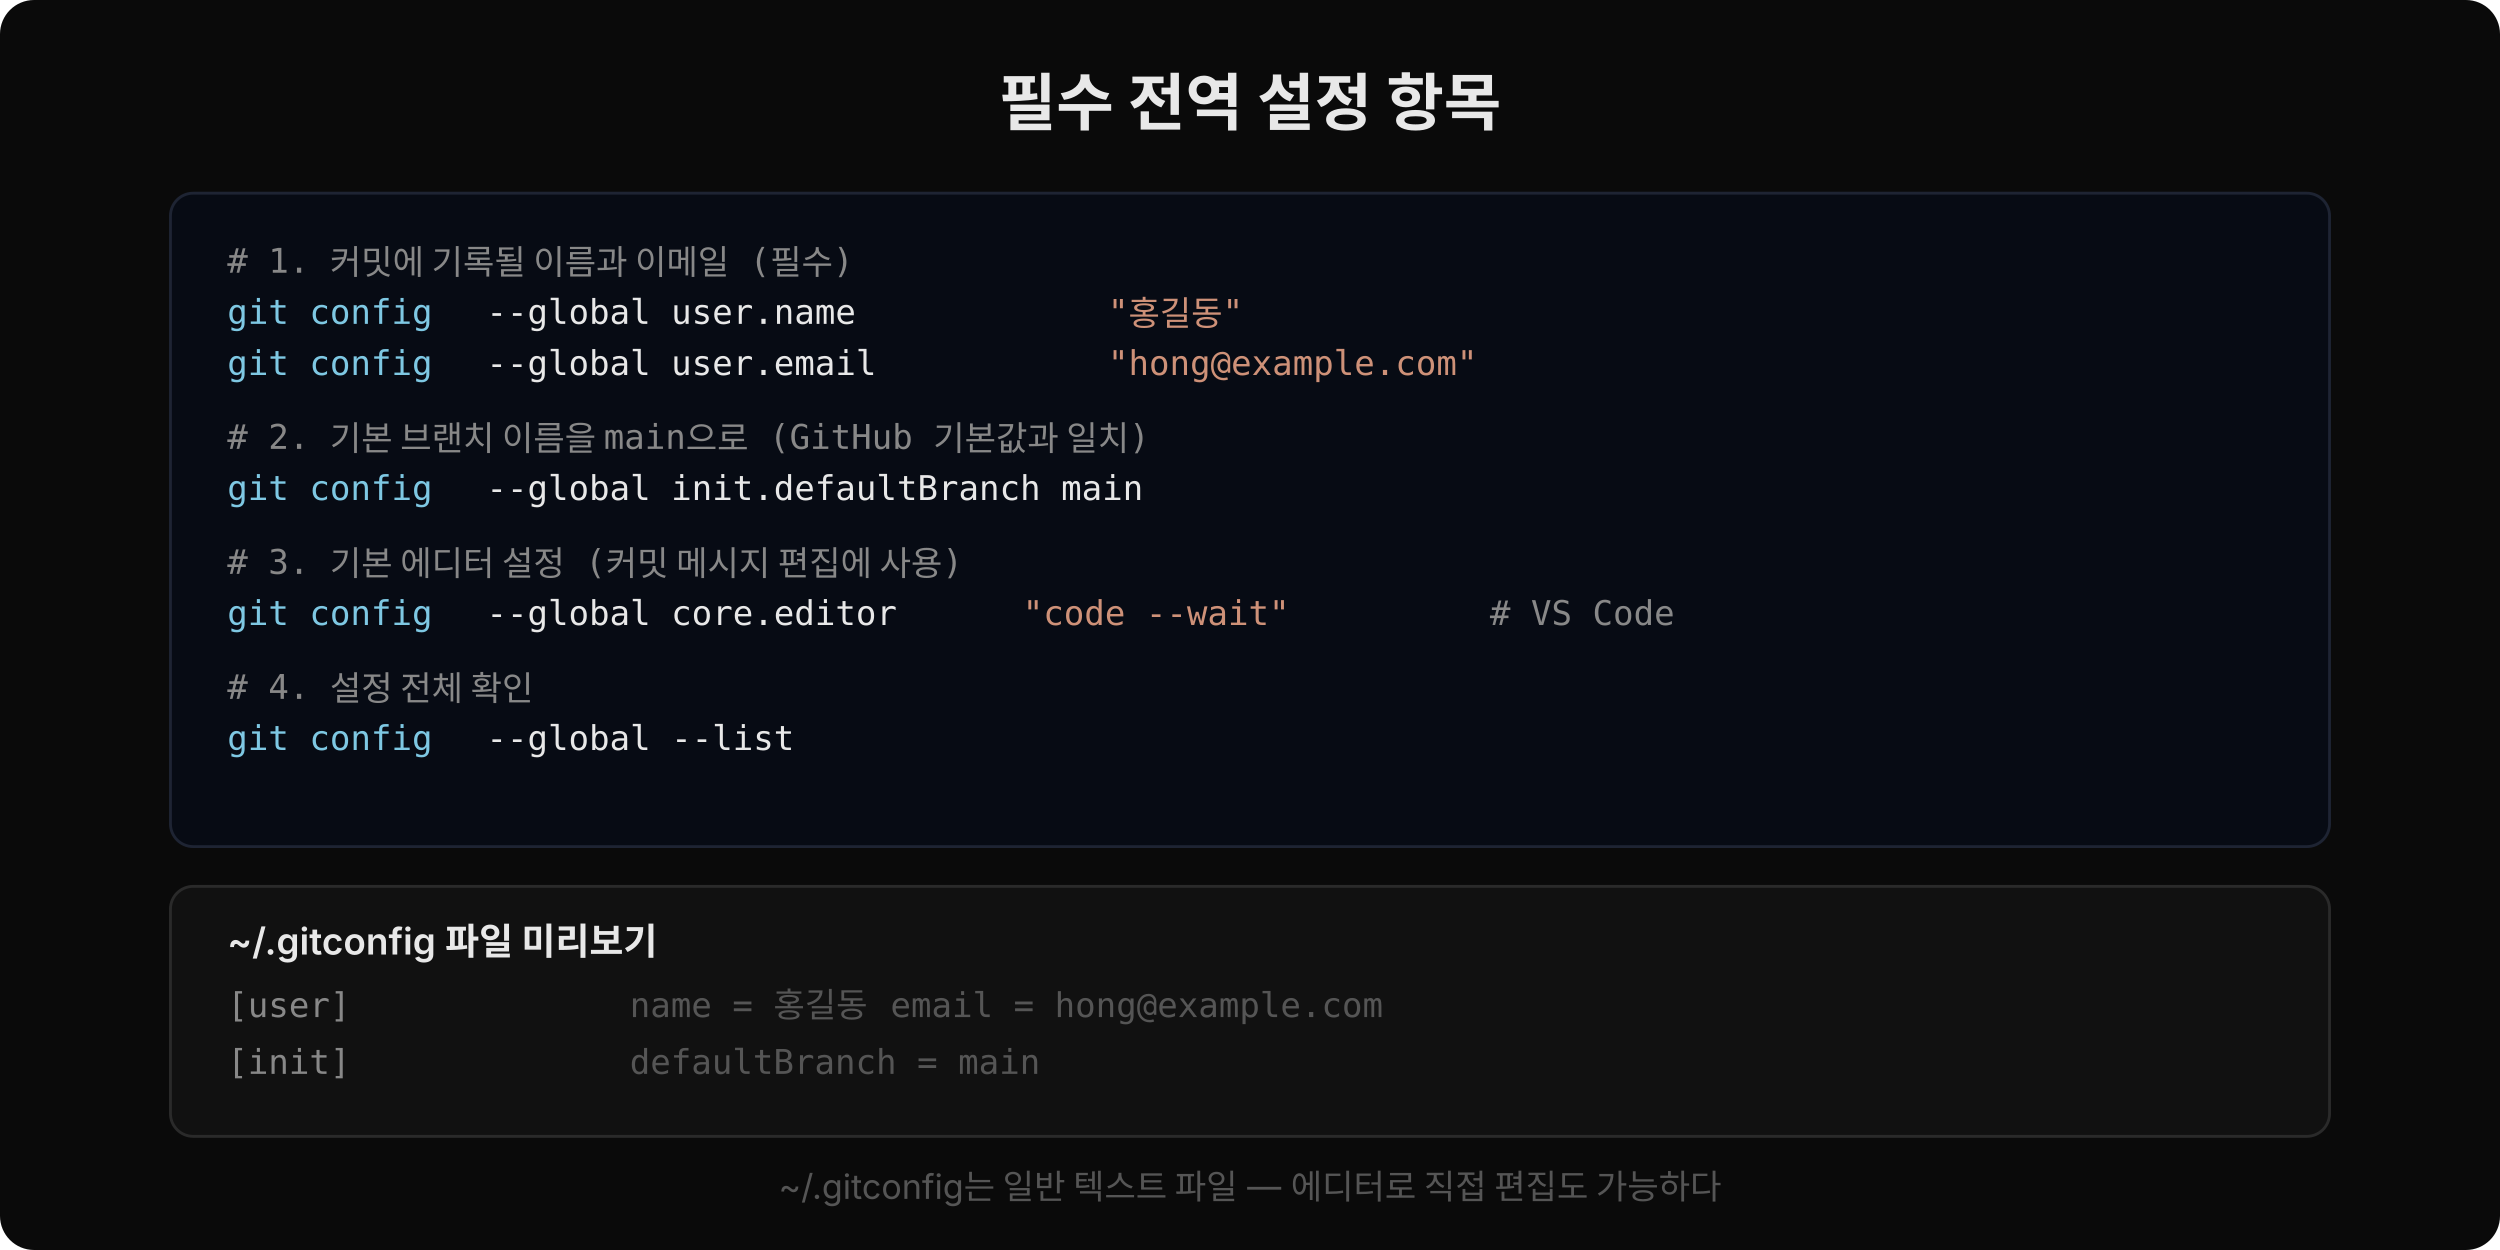
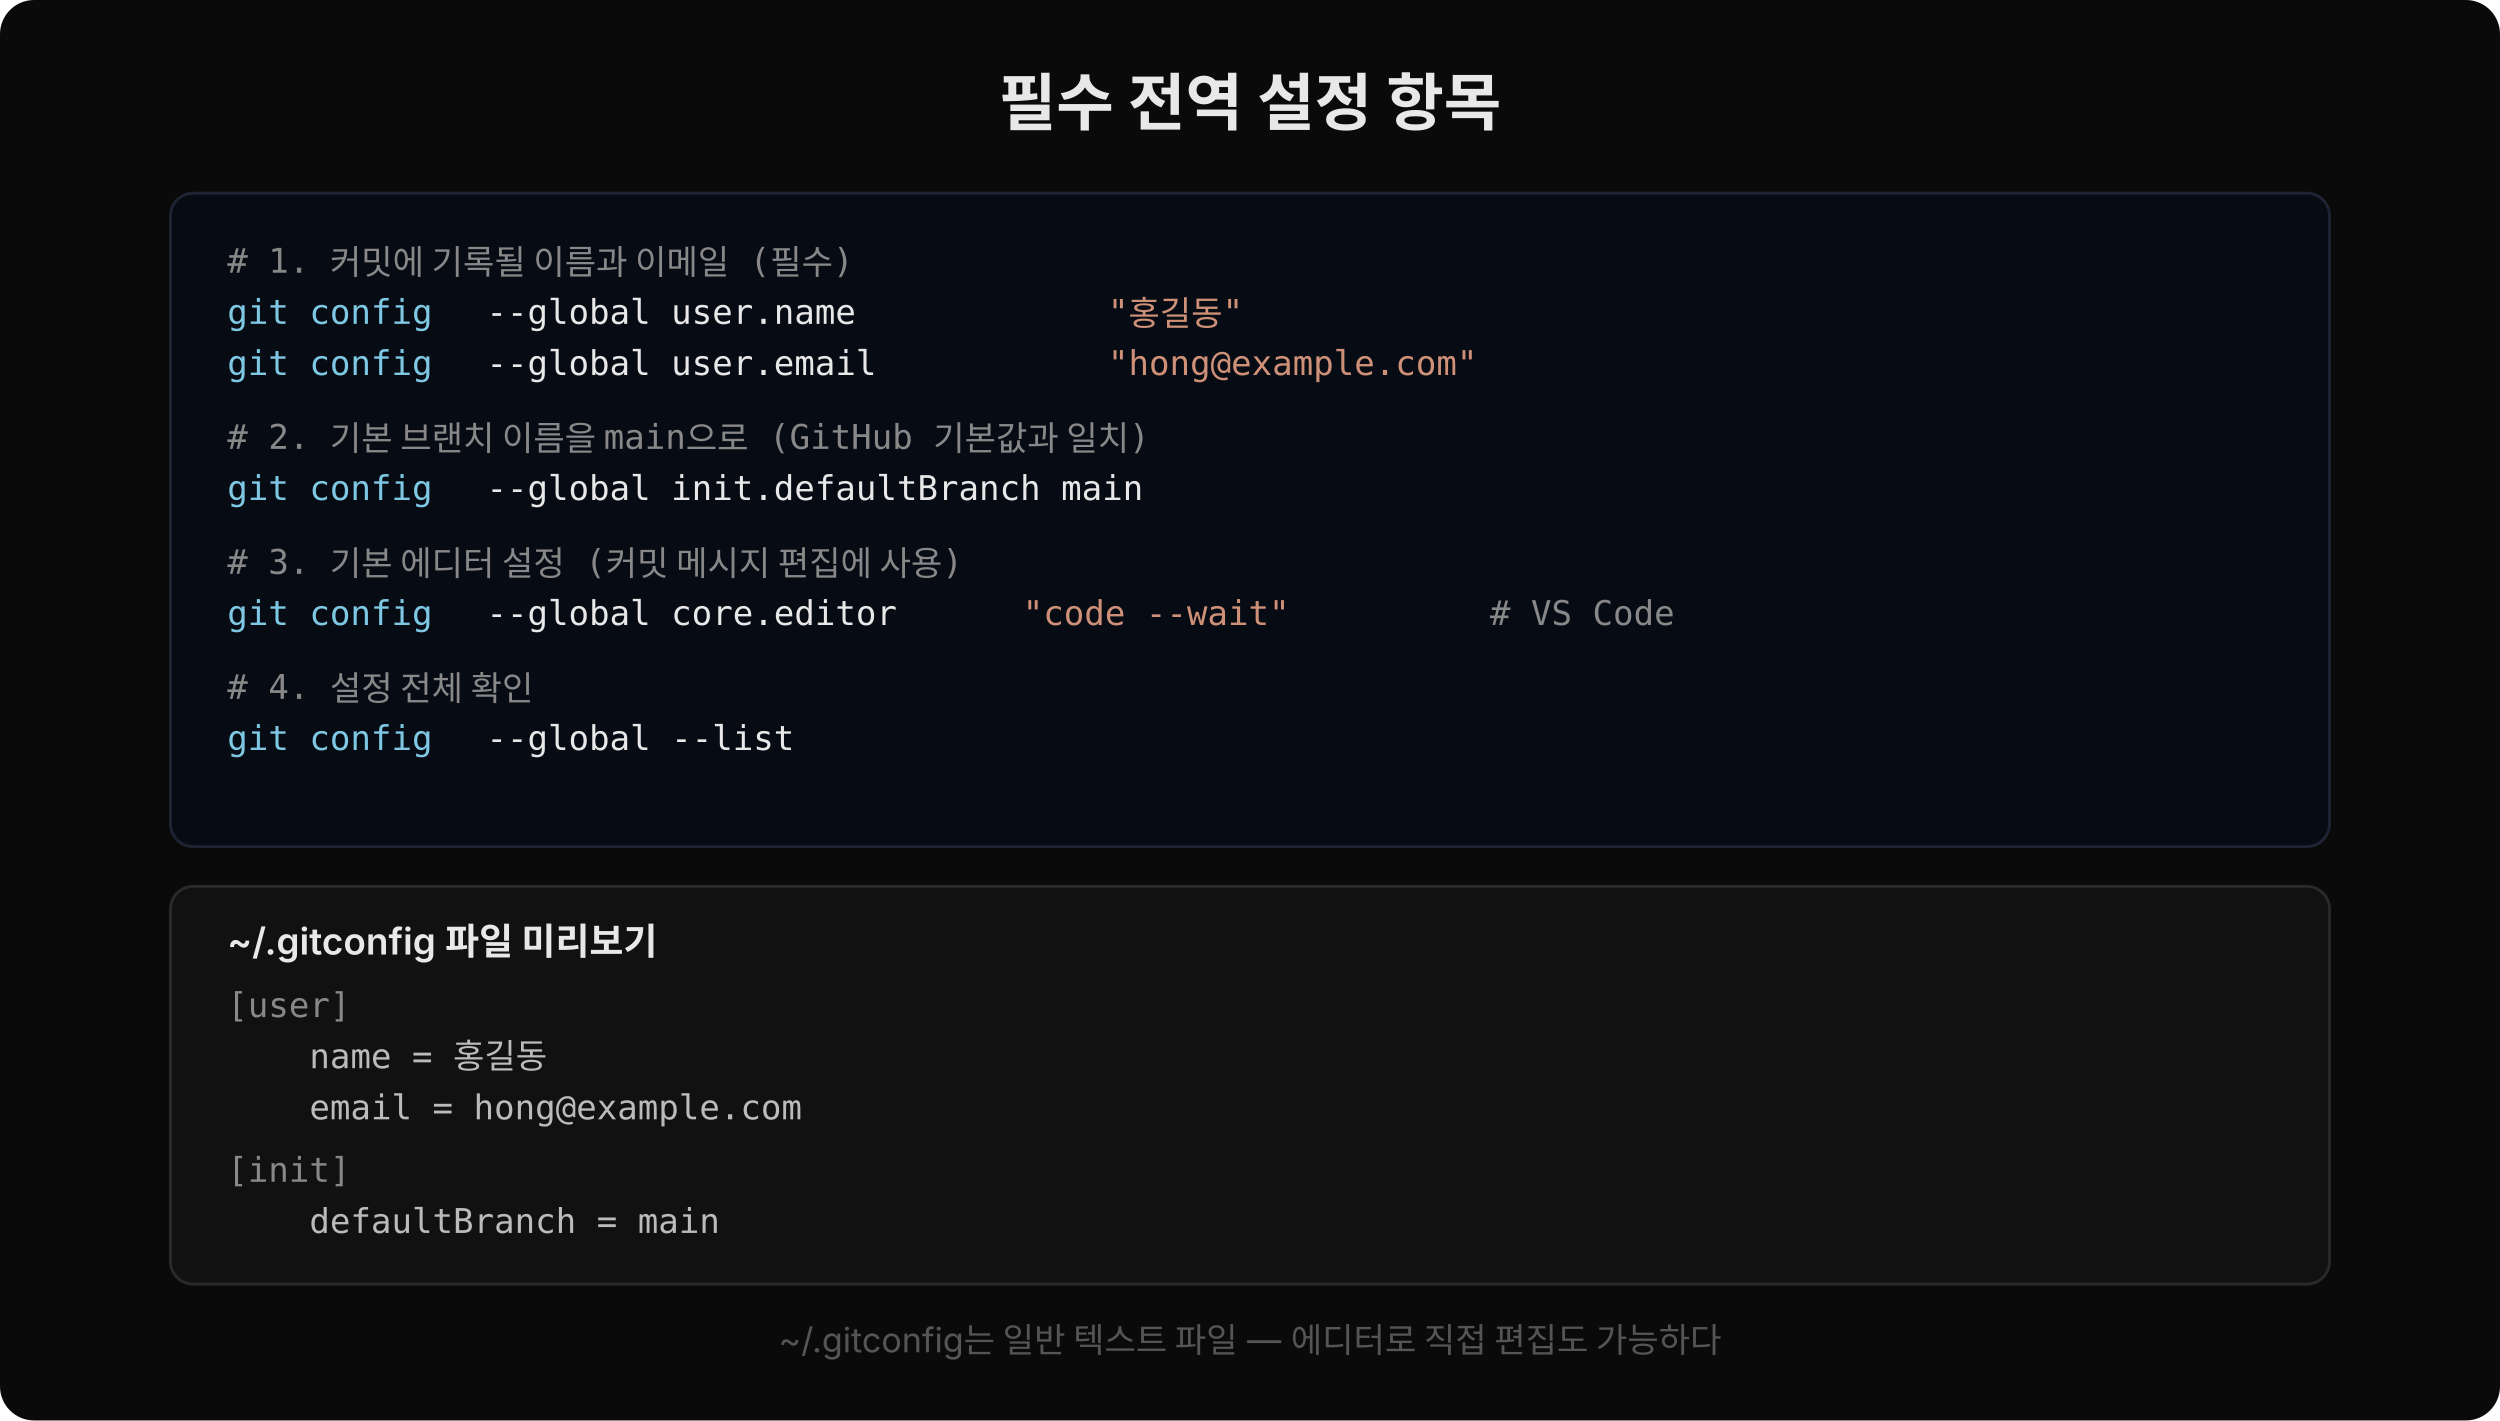
- <svg xmlns="http://www.w3.org/2000/svg" width="880" height="440" viewBox="0 0 880 440">
-   <rect width="880" height="440" fill="#0a0a0a" rx="12" />
+ <svg xmlns="http://www.w3.org/2000/svg" width="880" height="500" viewBox="0 0 880 500">
+   <rect width="880" height="500" fill="#0a0a0a" rx="12" />
  <text x="440" y="44" text-anchor="middle" font-family="'Wanted Sans Variable','Wanted Sans',-apple-system,sans-serif" font-size="22" font-weight="700" fill="#e8e8e8">필수 전역 설정 항목</text>
  <rect x="60" y="68" width="760" height="230" rx="8" fill="#070b14" stroke="#1e2433" />
  <text x="80" y="96" xml:space="preserve" font-family="'JetBrains Mono','Menlo','Consolas',monospace" font-size="12" fill="#888"># 1. 커밋에 기록될 이름과 이메일 (필수)</text>
  <text x="80" y="114" xml:space="preserve" font-family="'JetBrains Mono','Menlo','Consolas',monospace" font-size="12" fill="#7ec8e3">git config</text>
  <text x="164" y="114" xml:space="preserve" font-family="'JetBrains Mono','Menlo','Consolas',monospace" font-size="12" fill="#e8e8e8"> --global user.name  </text>
  <text x="390" y="114" xml:space="preserve" font-family="'JetBrains Mono','Menlo','Consolas',monospace" font-size="12" fill="#ce9178">"홍길동"</text>
  <text x="80" y="132" xml:space="preserve" font-family="'JetBrains Mono','Menlo','Consolas',monospace" font-size="12" fill="#7ec8e3">git config</text>
  <text x="164" y="132" xml:space="preserve" font-family="'JetBrains Mono','Menlo','Consolas',monospace" font-size="12" fill="#e8e8e8"> --global user.email </text>
  <text x="390" y="132" xml:space="preserve" font-family="'JetBrains Mono','Menlo','Consolas',monospace" font-size="12" fill="#ce9178">"hong@example.com"</text>
  <text x="80" y="158" xml:space="preserve" font-family="'JetBrains Mono','Menlo','Consolas',monospace" font-size="12" fill="#888"># 2. 기본 브랜치 이름을 main으로 (GitHub 기본값과 일치)</text>
  <text x="80" y="176" xml:space="preserve" font-family="'JetBrains Mono','Menlo','Consolas',monospace" font-size="12" fill="#7ec8e3">git config</text>
  <text x="164" y="176" xml:space="preserve" font-family="'JetBrains Mono','Menlo','Consolas',monospace" font-size="12" fill="#e8e8e8"> --global init.defaultBranch main</text>
  <text x="80" y="202" xml:space="preserve" font-family="'JetBrains Mono','Menlo','Consolas',monospace" font-size="12" fill="#888"># 3. 기본 에디터 설정 (커밋 메시지 편집에 사용)</text>
  <text x="80" y="220" xml:space="preserve" font-family="'JetBrains Mono','Menlo','Consolas',monospace" font-size="12" fill="#7ec8e3">git config</text>
  <text x="164" y="220" xml:space="preserve" font-family="'JetBrains Mono','Menlo','Consolas',monospace" font-size="12" fill="#e8e8e8"> --global core.editor </text>
  <text x="360" y="220" xml:space="preserve" font-family="'JetBrains Mono','Menlo','Consolas',monospace" font-size="12" fill="#ce9178">"code --wait"</text>
  <text x="510" y="220" xml:space="preserve" font-family="'JetBrains Mono','Menlo','Consolas',monospace" font-size="12" fill="#888">  # VS Code</text>
  <text x="80" y="246" xml:space="preserve" font-family="'JetBrains Mono','Menlo','Consolas',monospace" font-size="12" fill="#888"># 4. 설정 전체 확인</text>
  <text x="80" y="264" xml:space="preserve" font-family="'JetBrains Mono','Menlo','Consolas',monospace" font-size="12" fill="#7ec8e3">git config</text>
  <text x="164" y="264" xml:space="preserve" font-family="'JetBrains Mono','Menlo','Consolas',monospace" font-size="12" fill="#e8e8e8"> --global --list</text>
-   <rect x="60" y="312" width="760" height="88" rx="8" fill="#111" stroke="#2a2a2a" />
+   <rect x="60" y="312" width="760" height="140" rx="8" fill="#111" stroke="#2a2a2a" />
  <text x="80" y="336" font-family="'Wanted Sans Variable','Wanted Sans',-apple-system,sans-serif" font-size="13" font-weight="600" fill="#e8e8e8">~/.gitconfig 파일 미리보기</text>
  <text x="80" y="358" xml:space="preserve" font-family="'JetBrains Mono','Menlo','Consolas',monospace" font-size="12" fill="#888">[user]</text>
-   <text x="200" y="358" xml:space="preserve" font-family="'JetBrains Mono','Menlo','Consolas',monospace" font-size="12" fill="#555">   name = 홍길동   email = hong@example.com</text>
-   <text x="80" y="378" xml:space="preserve" font-family="'JetBrains Mono','Menlo','Consolas',monospace" font-size="12" fill="#888">[init]</text>
-   <text x="200" y="378" xml:space="preserve" font-family="'JetBrains Mono','Menlo','Consolas',monospace" font-size="12" fill="#555">   defaultBranch = main</text>
-   <text x="440" y="422" text-anchor="middle" font-family="'Wanted Sans Variable','Wanted Sans',-apple-system,sans-serif" font-size="12" fill="#555">~/.gitconfig는 일반 텍스트 파일 — 에디터로 직접 편집도 가능하다</text>
+   <text x="80" y="376" xml:space="preserve" font-family="'JetBrains Mono','Menlo','Consolas',monospace" font-size="12" fill="#bbb">    name = 홍길동</text>
+   <text x="80" y="394" xml:space="preserve" font-family="'JetBrains Mono','Menlo','Consolas',monospace" font-size="12" fill="#bbb">    email = hong@example.com</text>
+   <text x="80" y="416" xml:space="preserve" font-family="'JetBrains Mono','Menlo','Consolas',monospace" font-size="12" fill="#888">[init]</text>
+   <text x="80" y="434" xml:space="preserve" font-family="'JetBrains Mono','Menlo','Consolas',monospace" font-size="12" fill="#bbb">    defaultBranch = main</text>
+   <text x="440" y="476" text-anchor="middle" font-family="'Wanted Sans Variable','Wanted Sans',-apple-system,sans-serif" font-size="12" fill="#555">~/.gitconfig는 일반 텍스트 파일 — 에디터로 직접 편집도 가능하다</text>
</svg>
